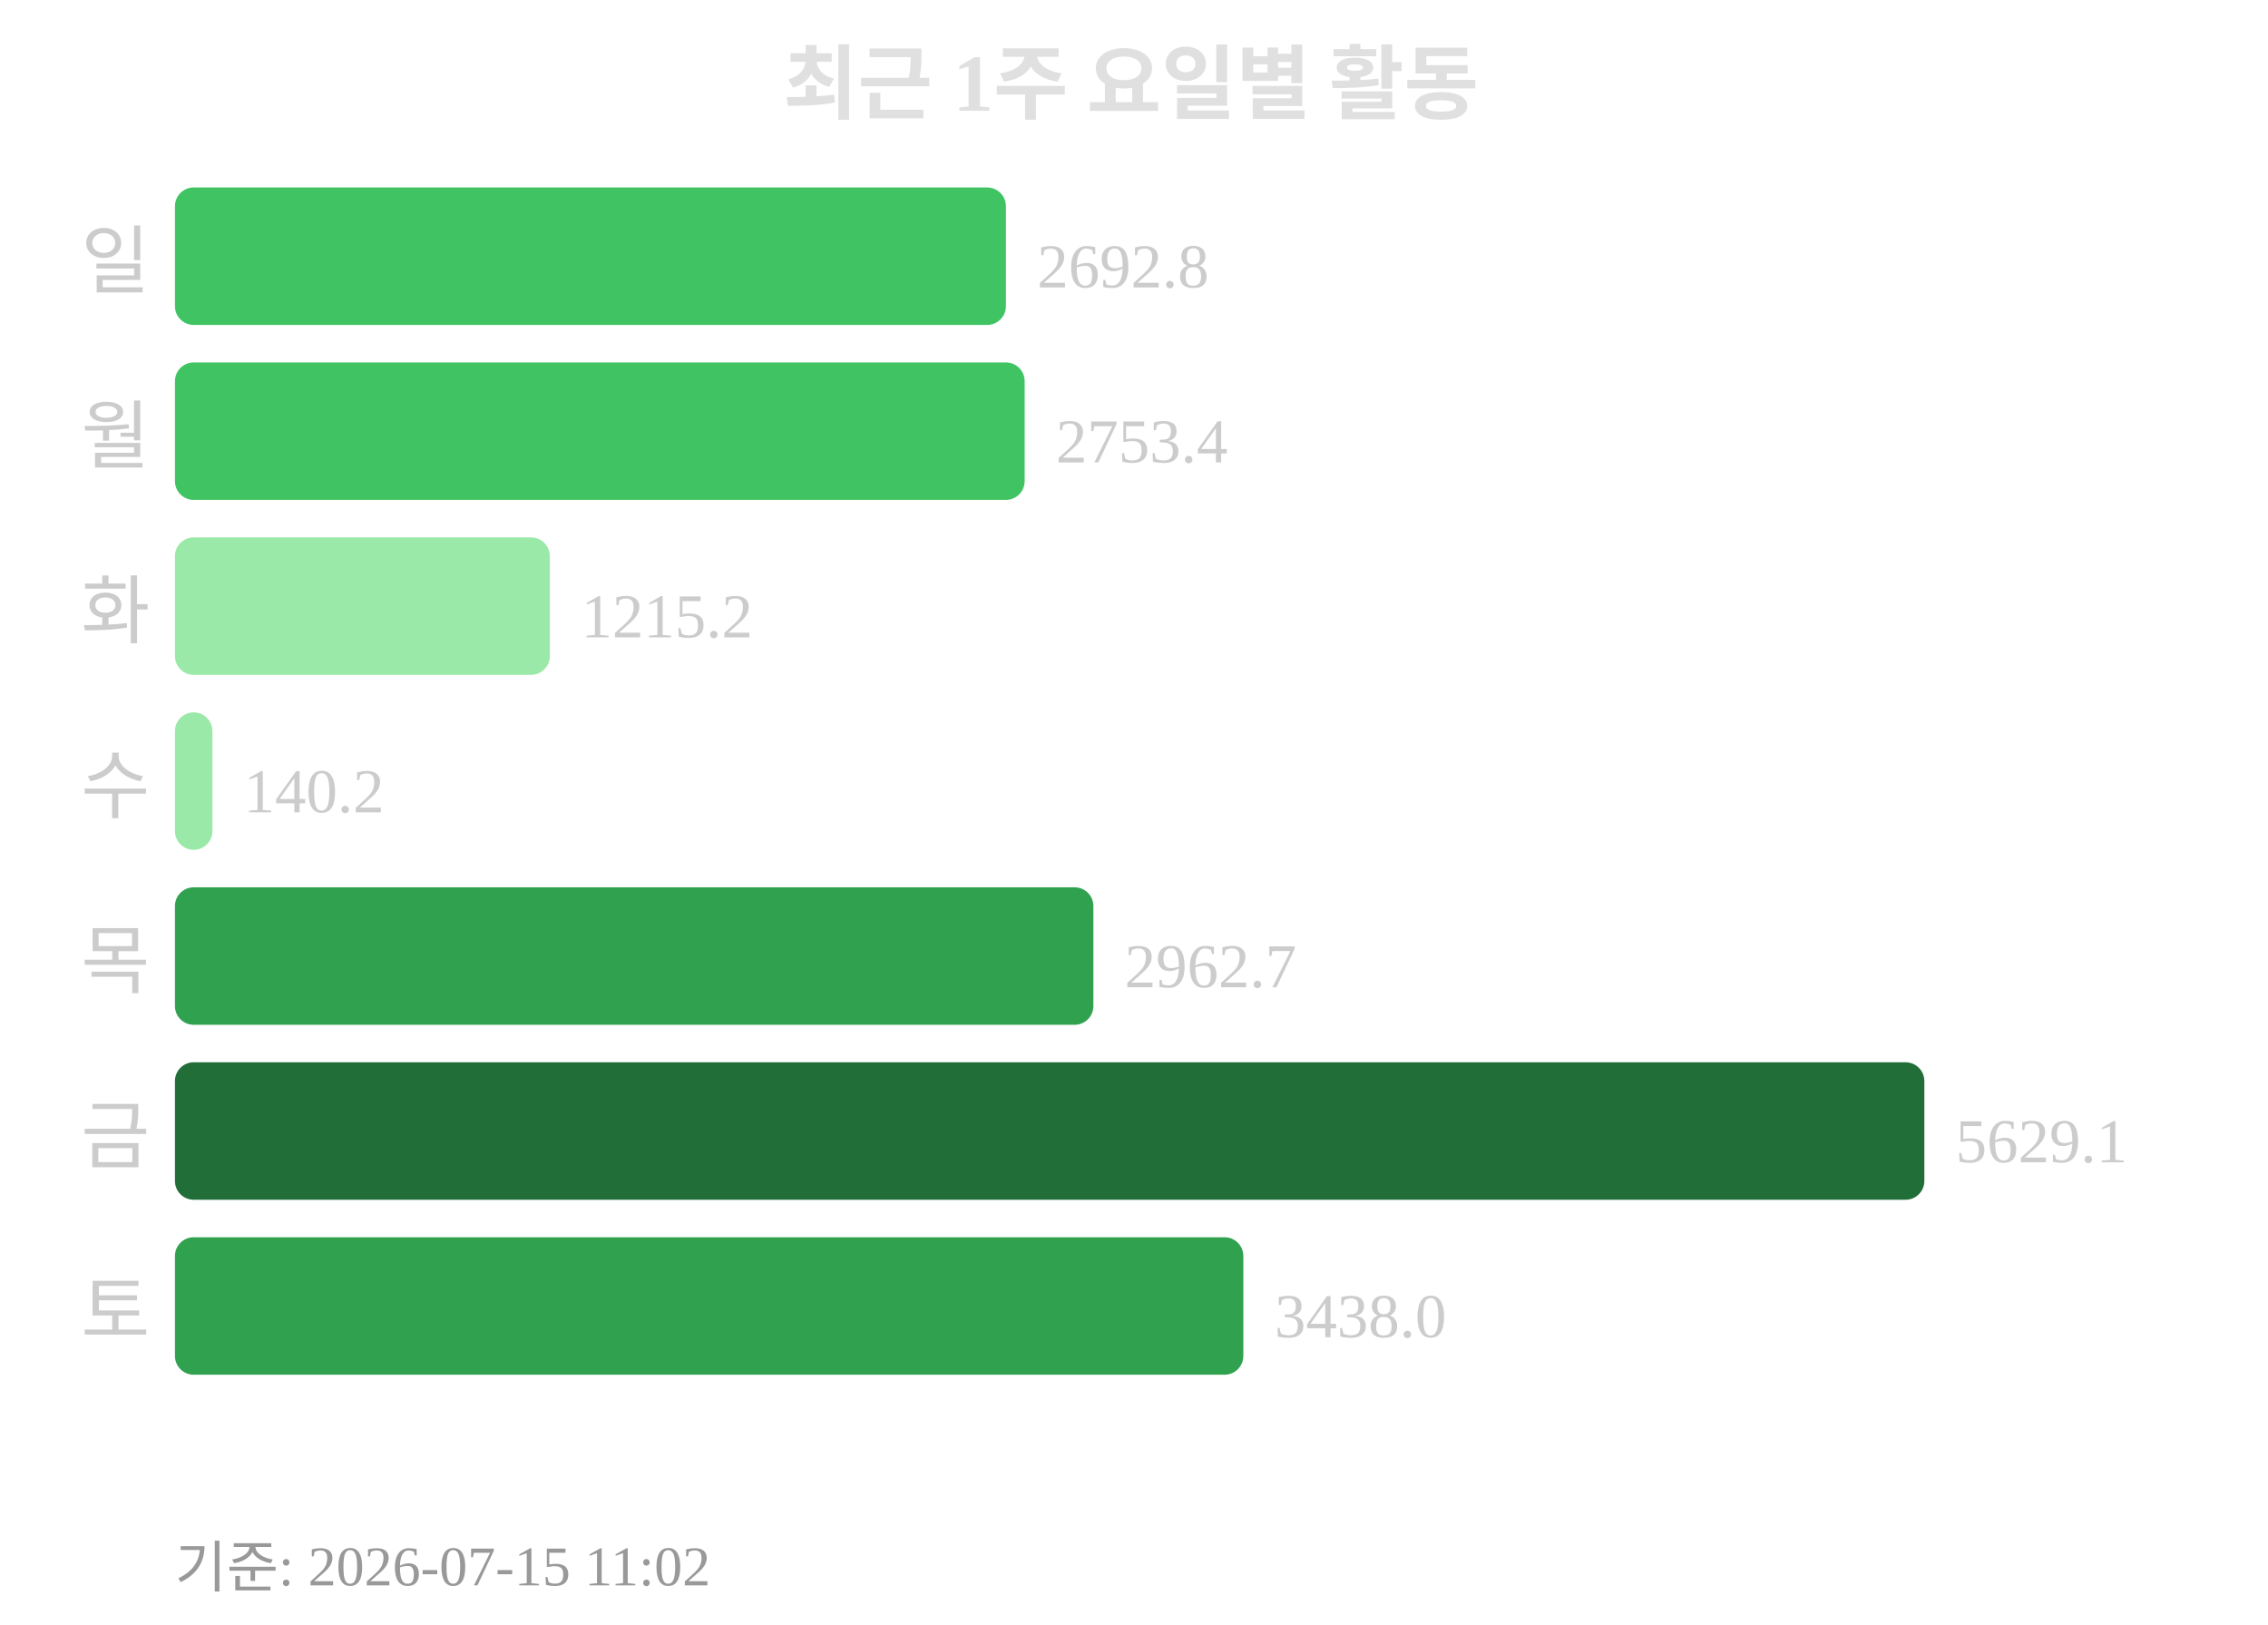
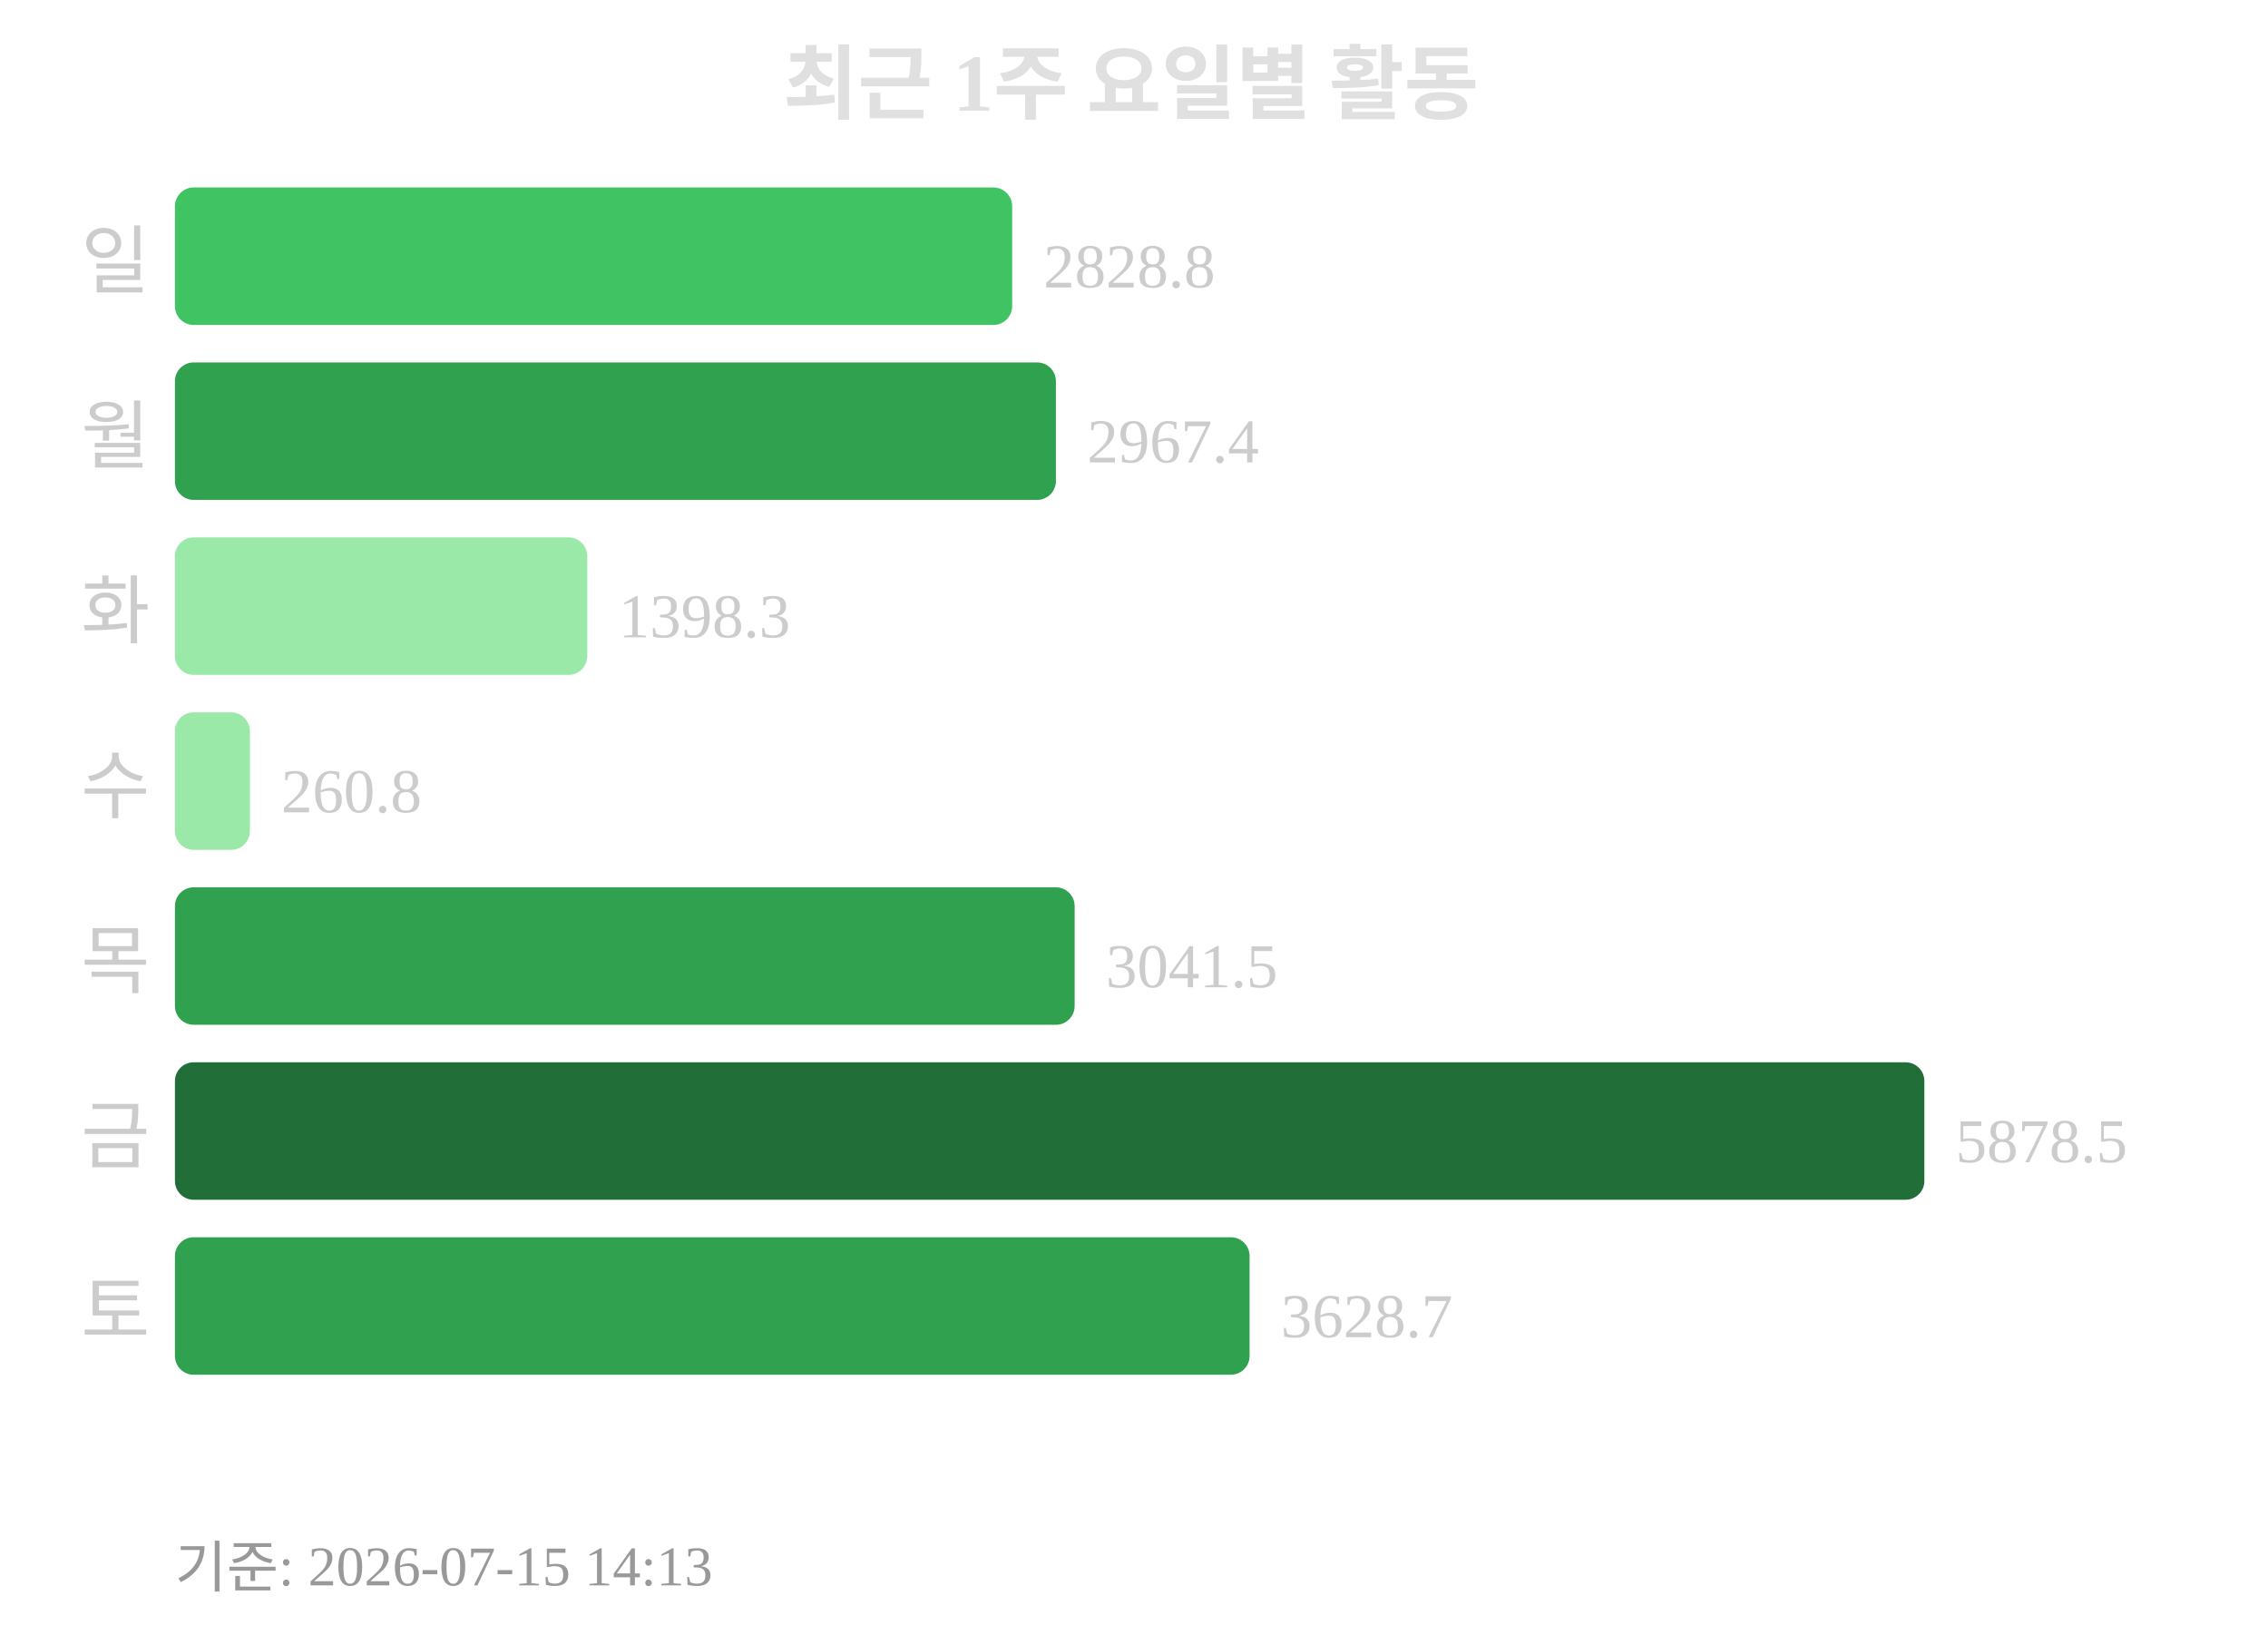
<svg xmlns="http://www.w3.org/2000/svg" width="363" height="260">
  <text x="181" y="18" text-anchor="middle" font-size="13" font-weight="bold" fill="#e0e0e0">최근 1주 요일별 활동</text>
  <text x="24" y="46" text-anchor="end" font-size="12" fill="#cccccc">일</text>
-   <rect x="28" y="30" width="133" height="22" rx="3" fill="#40c463" />
-   <text x="166" y="46" font-size="10" fill="#cccccc">2692.8</text>
+   <rect x="28" y="30" width="134" height="22" rx="3" fill="#40c463" />
+   <text x="167" y="46" font-size="10" fill="#cccccc">2828.8</text>
  <text x="24" y="74" text-anchor="end" font-size="12" fill="#cccccc">월</text>
-   <rect x="28" y="58" width="136" height="22" rx="3" fill="#40c463" />
-   <text x="169" y="74" font-size="10" fill="#cccccc">2753.4</text>
+   <rect x="28" y="58" width="141" height="22" rx="3" fill="#30a14e" />
+   <text x="174" y="74" font-size="10" fill="#cccccc">2967.4</text>
  <text x="24" y="102" text-anchor="end" font-size="12" fill="#cccccc">화</text>
-   <rect x="28" y="86" width="60" height="22" rx="3" fill="#9be9a8" />
-   <text x="93" y="102" font-size="10" fill="#cccccc">1215.2</text>
+   <rect x="28" y="86" width="66" height="22" rx="3" fill="#9be9a8" />
+   <text x="99" y="102" font-size="10" fill="#cccccc">1398.3</text>
  <text x="24" y="130" text-anchor="end" font-size="12" fill="#cccccc">수</text>
-   <rect x="28" y="114" width="6" height="22" rx="3" fill="#9be9a8" />
-   <text x="39" y="130" font-size="10" fill="#cccccc">140.2</text>
+   <rect x="28" y="114" width="12" height="22" rx="3" fill="#9be9a8" />
+   <text x="45" y="130" font-size="10" fill="#cccccc">260.8</text>
  <text x="24" y="158" text-anchor="end" font-size="12" fill="#cccccc">목</text>
-   <rect x="28" y="142" width="147" height="22" rx="3" fill="#30a14e" />
-   <text x="180" y="158" font-size="10" fill="#cccccc">2962.7</text>
+   <rect x="28" y="142" width="144" height="22" rx="3" fill="#30a14e" />
+   <text x="177" y="158" font-size="10" fill="#cccccc">3041.5</text>
  <text x="24" y="186" text-anchor="end" font-size="12" fill="#cccccc">금</text>
  <rect x="28" y="170" width="280" height="22" rx="3" fill="#216e39" />
-   <text x="313" y="186" font-size="10" fill="#cccccc">5629.1</text>
+   <text x="313" y="186" font-size="10" fill="#cccccc">5878.5</text>
  <text x="24" y="214" text-anchor="end" font-size="12" fill="#cccccc">토</text>
-   <rect x="28" y="198" width="171" height="22" rx="3" fill="#30a14e" />
-   <text x="204" y="214" font-size="10" fill="#cccccc">3438.0</text>
-   <text x="28" y="254" font-size="9" fill="#999999">기준: 2026-07-15 11:02</text>
+   <rect x="28" y="198" width="172" height="22" rx="3" fill="#30a14e" />
+   <text x="205" y="214" font-size="10" fill="#cccccc">3628.7</text>
+   <text x="28" y="254" font-size="9" fill="#999999">기준: 2026-07-15 14:13</text>
</svg>
